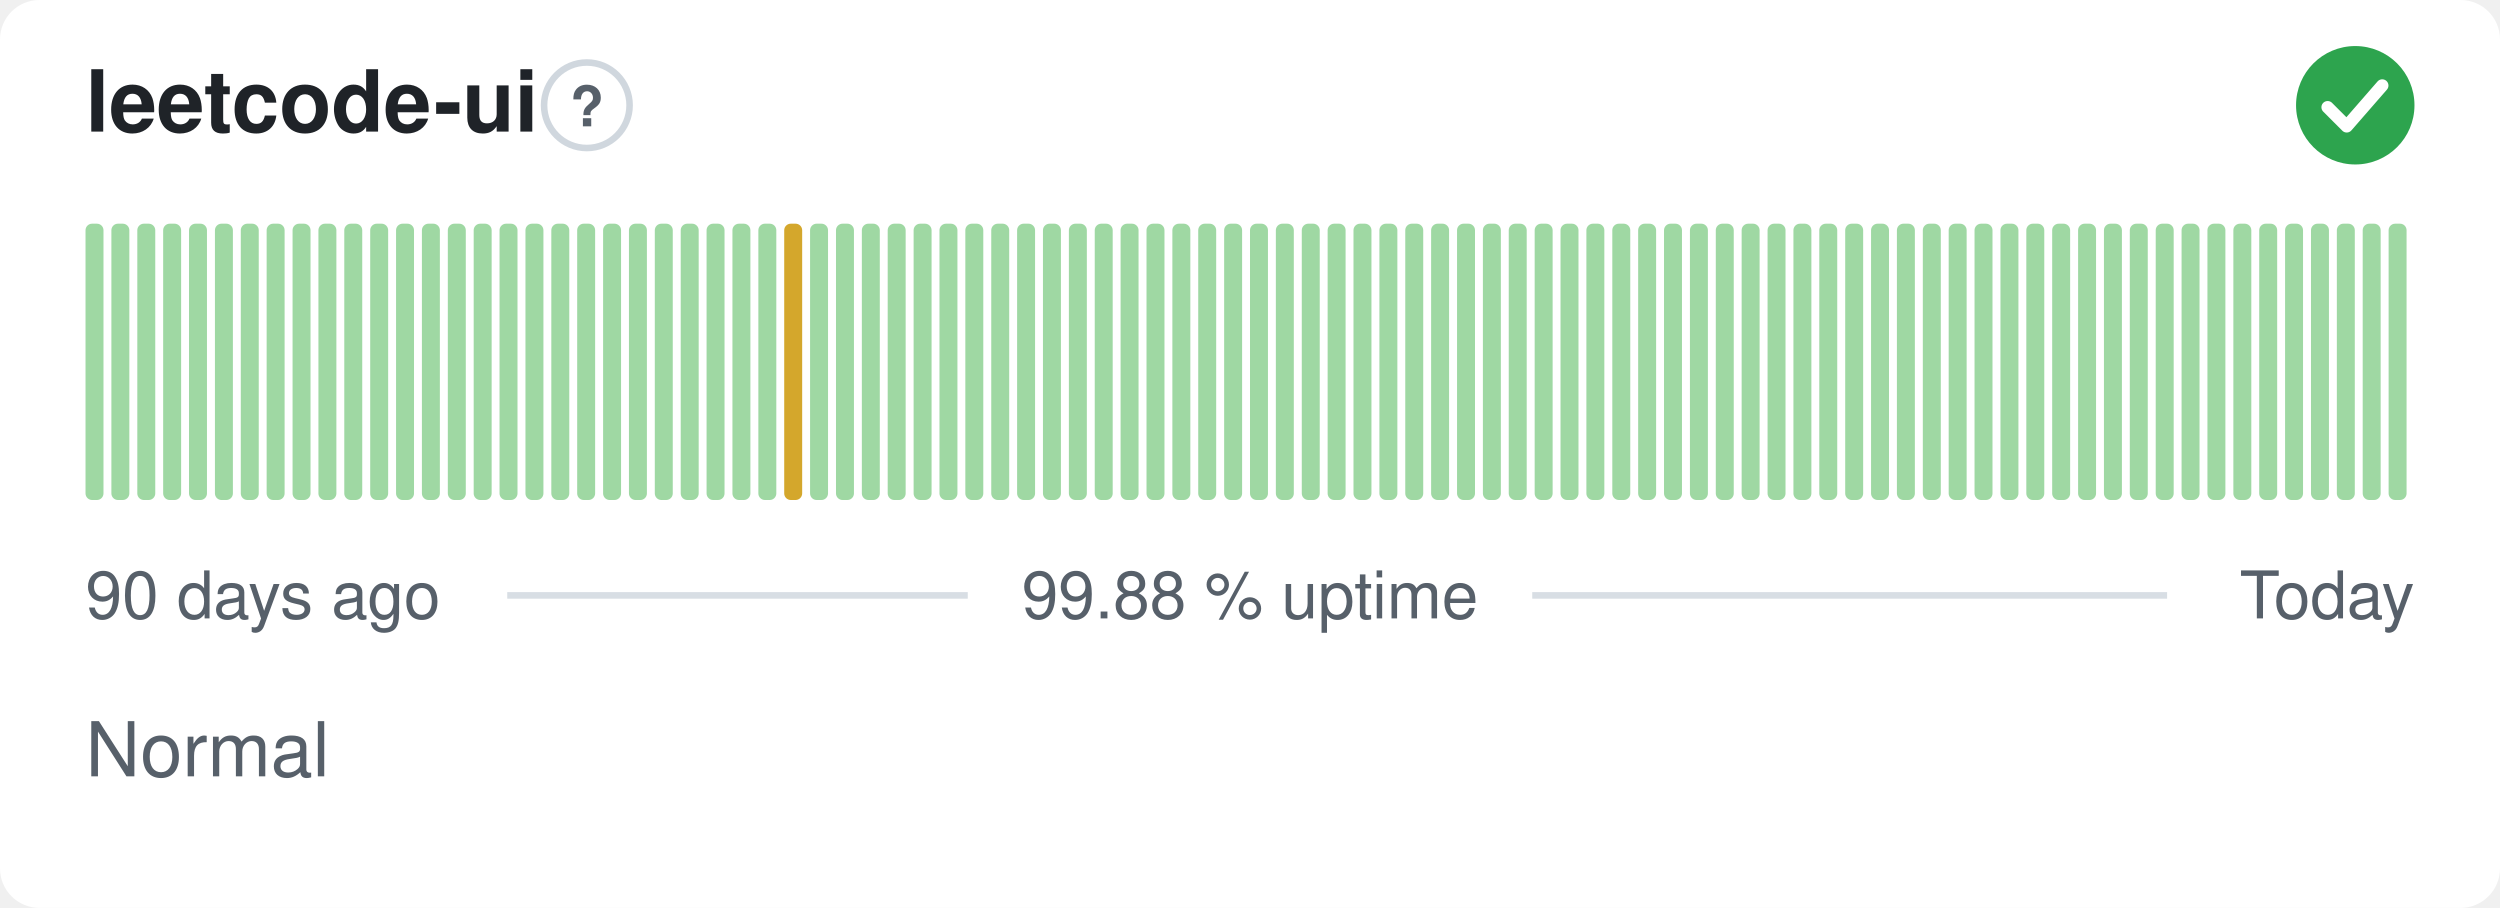
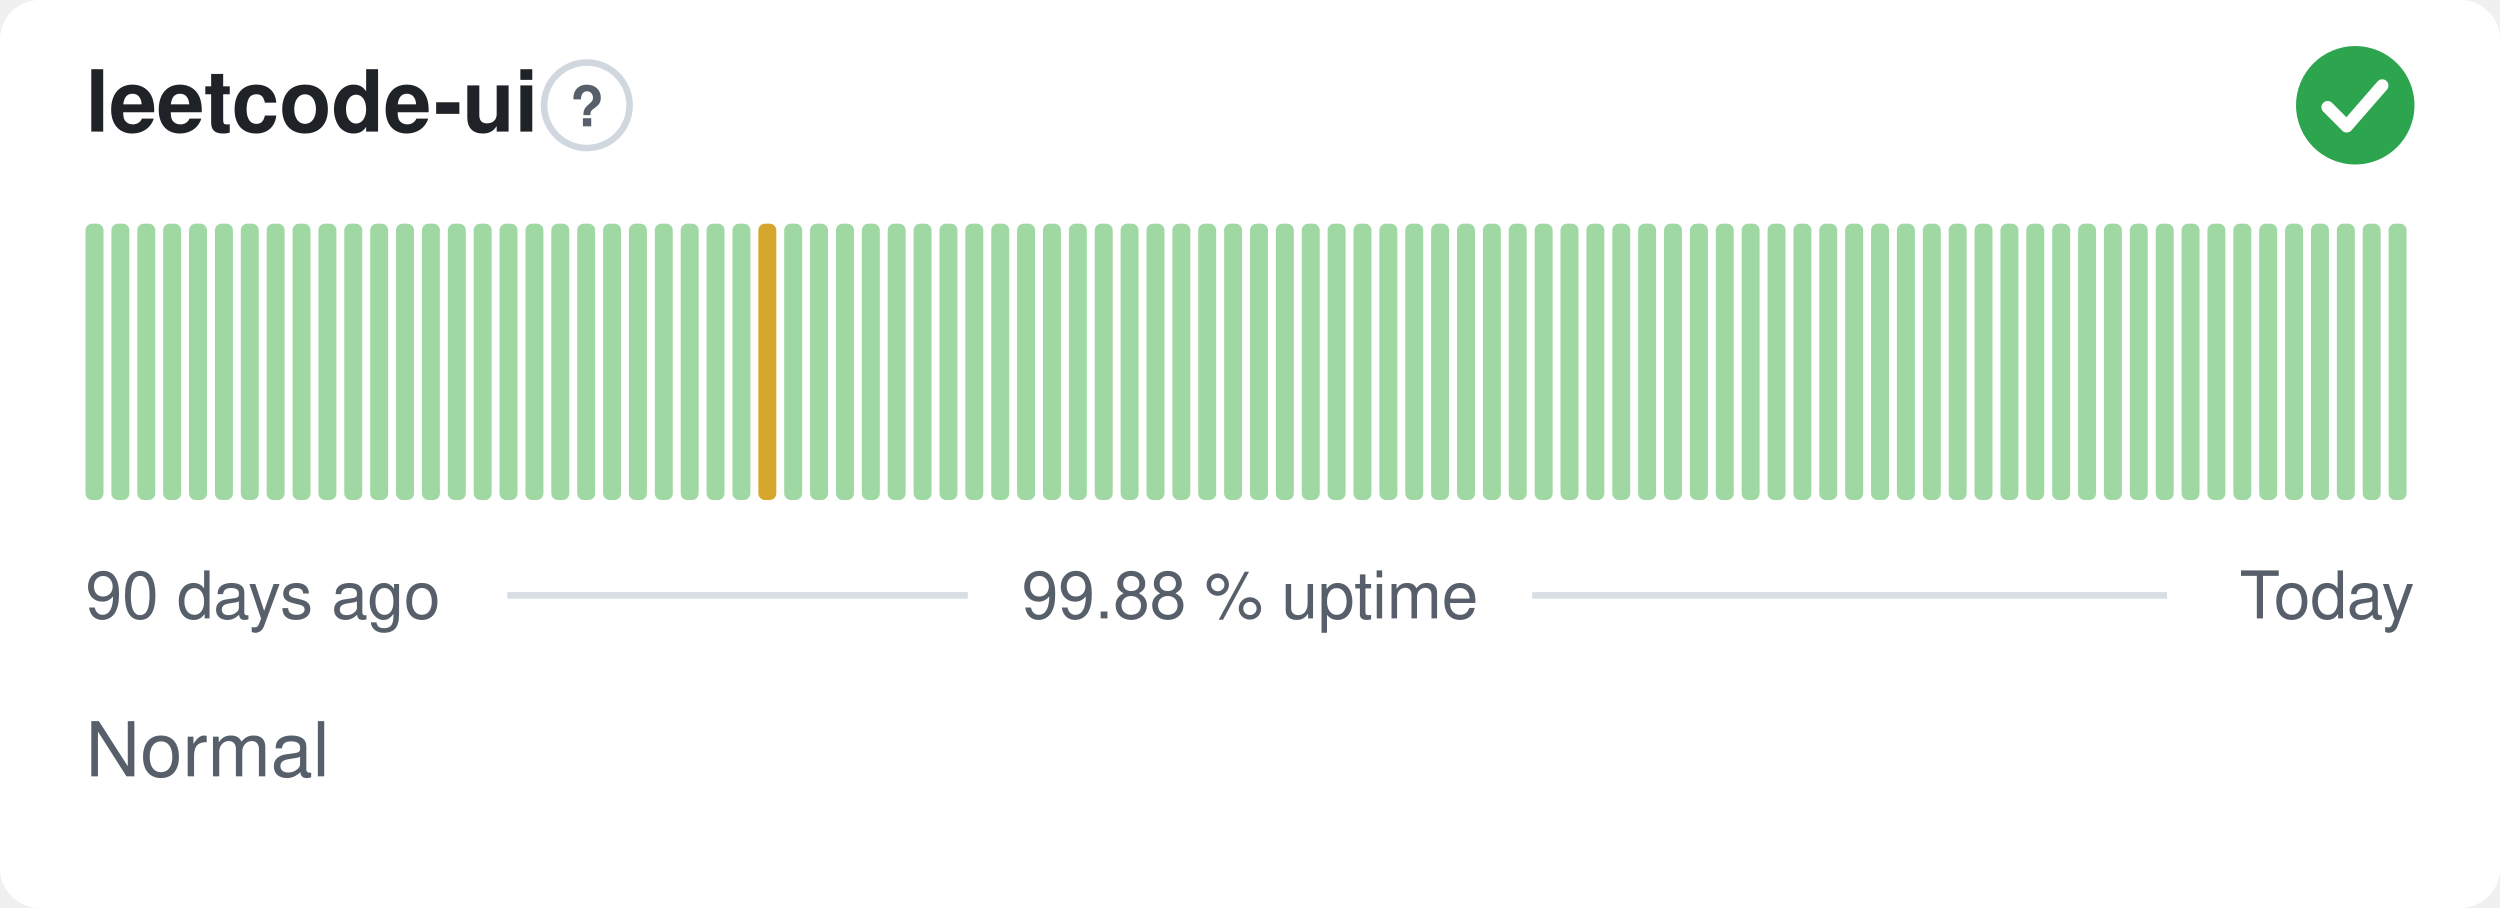
<svg xmlns="http://www.w3.org/2000/svg" width="380" height="138" viewBox="0 0 380 138" role="img" aria-label="leetcode-ui: Normal, 99.88 % uptime over the last 90 days" font-family="-apple-system,BlinkMacSystemFont,'Segoe UI',Helvetica,Arial,sans-serif">
  <style>
    @media (prefers-color-scheme: dark) {
      .bg { fill: #0d1117 }
      .title { fill: #e6edf3 }
      .muted { fill: #8b949e }
      .hint { stroke: #30363d }
      .rule { stroke: #30363d }
      .nodata { fill: #21262d }
    }
  </style>
  <rect class="bg" width="380" height="138" rx="6" fill="#ffffff" />
  <text class="title" x="13" y="20" font-size="13" font-weight="600" fill="#1f2328">leetcode-ui</text>
  <circle class="hint" cx="89.2" cy="16" r="6.5" fill="none" stroke="#d0d7de" stroke-width="1" />
  <text class="muted" x="89.2" y="19.2" text-anchor="middle" font-size="8.5" font-weight="700" fill="#57606a">?</text>
  <circle cx="358" cy="16" r="9" fill="#2da44e" />
  <path d="M353.80 16.30l2.90 2.90 5.40 -6.20" fill="none" stroke="#fff" stroke-width="1.89" stroke-linecap="round" stroke-linejoin="round" />
  <rect x="13.00" y="34.00" width="2.73" height="42.00" rx="1" fill="#9fd8a3" />
  <rect x="16.93" y="34.00" width="2.73" height="42.00" rx="1" fill="#9fd8a3" />
  <rect x="20.87" y="34.00" width="2.73" height="42.00" rx="1" fill="#9fd8a3" />
  <rect x="24.80" y="34.00" width="2.73" height="42.00" rx="1" fill="#9fd8a3" />
  <rect x="28.73" y="34.00" width="2.73" height="42.00" rx="1" fill="#9fd8a3" />
  <rect x="32.67" y="34.00" width="2.73" height="42.00" rx="1" fill="#9fd8a3" />
  <rect x="36.60" y="34.00" width="2.73" height="42.00" rx="1" fill="#9fd8a3" />
  <rect x="40.53" y="34.00" width="2.73" height="42.00" rx="1" fill="#9fd8a3" />
  <rect x="44.47" y="34.00" width="2.73" height="42.00" rx="1" fill="#9fd8a3" />
  <rect x="48.40" y="34.00" width="2.73" height="42.00" rx="1" fill="#9fd8a3" />
  <rect x="52.33" y="34.00" width="2.73" height="42.00" rx="1" fill="#9fd8a3" />
  <rect x="56.27" y="34.00" width="2.73" height="42.00" rx="1" fill="#9fd8a3" />
  <rect x="60.20" y="34.00" width="2.73" height="42.00" rx="1" fill="#9fd8a3" />
  <rect x="64.13" y="34.00" width="2.73" height="42.00" rx="1" fill="#9fd8a3" />
  <rect x="68.07" y="34.00" width="2.73" height="42.00" rx="1" fill="#9fd8a3" />
  <rect x="72.00" y="34.00" width="2.73" height="42.00" rx="1" fill="#9fd8a3" />
  <rect x="75.93" y="34.00" width="2.73" height="42.00" rx="1" fill="#9fd8a3" />
  <rect x="79.87" y="34.00" width="2.73" height="42.00" rx="1" fill="#9fd8a3" />
  <rect x="83.80" y="34.00" width="2.73" height="42.00" rx="1" fill="#9fd8a3" />
  <rect x="87.73" y="34.00" width="2.73" height="42.00" rx="1" fill="#9fd8a3" />
  <rect x="91.67" y="34.00" width="2.73" height="42.00" rx="1" fill="#9fd8a3" />
  <rect x="95.60" y="34.00" width="2.73" height="42.00" rx="1" fill="#9fd8a3" />
  <rect x="99.53" y="34.00" width="2.73" height="42.00" rx="1" fill="#9fd8a3" />
  <rect x="103.47" y="34.00" width="2.73" height="42.00" rx="1" fill="#9fd8a3" />
  <rect x="107.40" y="34.00" width="2.73" height="42.00" rx="1" fill="#9fd8a3" />
  <rect x="111.33" y="34.00" width="2.73" height="42.00" rx="1" fill="#9fd8a3" />
-   <rect x="115.27" y="34.00" width="2.73" height="42.00" rx="1" fill="#9fd8a3" />
-   <rect x="119.20" y="34.00" width="2.73" height="42.00" rx="1" fill="#d4a72c" />
+   <rect x="115.27" y="34.00" width="2.73" height="42.00" rx="1" fill="#d4a72c" />
+   <rect x="119.20" y="34.00" width="2.73" height="42.00" rx="1" fill="#9fd8a3" />
  <rect x="123.13" y="34.00" width="2.73" height="42.00" rx="1" fill="#9fd8a3" />
  <rect x="127.07" y="34.00" width="2.73" height="42.00" rx="1" fill="#9fd8a3" />
  <rect x="131.00" y="34.00" width="2.73" height="42.00" rx="1" fill="#9fd8a3" />
  <rect x="134.93" y="34.00" width="2.73" height="42.00" rx="1" fill="#9fd8a3" />
  <rect x="138.87" y="34.00" width="2.73" height="42.00" rx="1" fill="#9fd8a3" />
  <rect x="142.80" y="34.00" width="2.73" height="42.00" rx="1" fill="#9fd8a3" />
  <rect x="146.73" y="34.00" width="2.73" height="42.00" rx="1" fill="#9fd8a3" />
  <rect x="150.67" y="34.00" width="2.73" height="42.00" rx="1" fill="#9fd8a3" />
  <rect x="154.60" y="34.00" width="2.73" height="42.00" rx="1" fill="#9fd8a3" />
  <rect x="158.53" y="34.00" width="2.73" height="42.00" rx="1" fill="#9fd8a3" />
  <rect x="162.47" y="34.00" width="2.73" height="42.00" rx="1" fill="#9fd8a3" />
  <rect x="166.40" y="34.00" width="2.73" height="42.00" rx="1" fill="#9fd8a3" />
  <rect x="170.33" y="34.00" width="2.73" height="42.00" rx="1" fill="#9fd8a3" />
  <rect x="174.27" y="34.00" width="2.73" height="42.00" rx="1" fill="#9fd8a3" />
  <rect x="178.20" y="34.00" width="2.73" height="42.00" rx="1" fill="#9fd8a3" />
  <rect x="182.13" y="34.00" width="2.73" height="42.00" rx="1" fill="#9fd8a3" />
  <rect x="186.07" y="34.00" width="2.73" height="42.00" rx="1" fill="#9fd8a3" />
  <rect x="190.00" y="34.00" width="2.73" height="42.00" rx="1" fill="#9fd8a3" />
  <rect x="193.93" y="34.00" width="2.73" height="42.00" rx="1" fill="#9fd8a3" />
  <rect x="197.87" y="34.00" width="2.73" height="42.00" rx="1" fill="#9fd8a3" />
  <rect x="201.80" y="34.00" width="2.73" height="42.00" rx="1" fill="#9fd8a3" />
  <rect x="205.73" y="34.00" width="2.73" height="42.00" rx="1" fill="#9fd8a3" />
  <rect x="209.67" y="34.00" width="2.73" height="42.00" rx="1" fill="#9fd8a3" />
  <rect x="213.60" y="34.00" width="2.73" height="42.00" rx="1" fill="#9fd8a3" />
  <rect x="217.53" y="34.00" width="2.73" height="42.00" rx="1" fill="#9fd8a3" />
  <rect x="221.47" y="34.00" width="2.73" height="42.00" rx="1" fill="#9fd8a3" />
  <rect x="225.40" y="34.00" width="2.73" height="42.00" rx="1" fill="#9fd8a3" />
  <rect x="229.33" y="34.00" width="2.73" height="42.00" rx="1" fill="#9fd8a3" />
  <rect x="233.27" y="34.00" width="2.73" height="42.00" rx="1" fill="#9fd8a3" />
  <rect x="237.20" y="34.00" width="2.73" height="42.00" rx="1" fill="#9fd8a3" />
  <rect x="241.13" y="34.00" width="2.73" height="42.00" rx="1" fill="#9fd8a3" />
  <rect x="245.07" y="34.00" width="2.73" height="42.00" rx="1" fill="#9fd8a3" />
  <rect x="249.00" y="34.00" width="2.73" height="42.00" rx="1" fill="#9fd8a3" />
  <rect x="252.93" y="34.00" width="2.73" height="42.00" rx="1" fill="#9fd8a3" />
  <rect x="256.87" y="34.00" width="2.73" height="42.00" rx="1" fill="#9fd8a3" />
  <rect x="260.80" y="34.00" width="2.73" height="42.00" rx="1" fill="#9fd8a3" />
  <rect x="264.73" y="34.00" width="2.73" height="42.00" rx="1" fill="#9fd8a3" />
  <rect x="268.67" y="34.00" width="2.73" height="42.00" rx="1" fill="#9fd8a3" />
  <rect x="272.60" y="34.00" width="2.73" height="42.00" rx="1" fill="#9fd8a3" />
  <rect x="276.53" y="34.00" width="2.73" height="42.00" rx="1" fill="#9fd8a3" />
  <rect x="280.47" y="34.00" width="2.73" height="42.00" rx="1" fill="#9fd8a3" />
  <rect x="284.40" y="34.00" width="2.73" height="42.00" rx="1" fill="#9fd8a3" />
  <rect x="288.33" y="34.00" width="2.73" height="42.00" rx="1" fill="#9fd8a3" />
  <rect x="292.27" y="34.00" width="2.73" height="42.00" rx="1" fill="#9fd8a3" />
  <rect x="296.20" y="34.00" width="2.73" height="42.00" rx="1" fill="#9fd8a3" />
  <rect x="300.13" y="34.00" width="2.73" height="42.00" rx="1" fill="#9fd8a3" />
  <rect x="304.07" y="34.00" width="2.73" height="42.00" rx="1" fill="#9fd8a3" />
  <rect x="308.00" y="34.00" width="2.73" height="42.00" rx="1" fill="#9fd8a3" />
  <rect x="311.93" y="34.00" width="2.73" height="42.00" rx="1" fill="#9fd8a3" />
  <rect x="315.87" y="34.00" width="2.73" height="42.00" rx="1" fill="#9fd8a3" />
  <rect x="319.80" y="34.00" width="2.73" height="42.00" rx="1" fill="#9fd8a3" />
  <rect x="323.73" y="34.00" width="2.73" height="42.00" rx="1" fill="#9fd8a3" />
  <rect x="327.67" y="34.00" width="2.73" height="42.00" rx="1" fill="#9fd8a3" />
  <rect x="331.60" y="34.00" width="2.73" height="42.00" rx="1" fill="#9fd8a3" />
  <rect x="335.53" y="34.00" width="2.73" height="42.00" rx="1" fill="#9fd8a3" />
  <rect x="339.47" y="34.00" width="2.73" height="42.00" rx="1" fill="#9fd8a3" />
  <rect x="343.40" y="34.00" width="2.73" height="42.00" rx="1" fill="#9fd8a3" />
  <rect x="347.33" y="34.00" width="2.73" height="42.00" rx="1" fill="#9fd8a3" />
  <rect x="351.27" y="34.00" width="2.73" height="42.00" rx="1" fill="#9fd8a3" />
  <rect x="355.20" y="34.00" width="2.73" height="42.00" rx="1" fill="#9fd8a3" />
  <rect x="359.13" y="34.00" width="2.73" height="42.00" rx="1" fill="#9fd8a3" />
  <rect x="363.07" y="34.00" width="2.73" height="42.00" rx="1" fill="#9fd8a3" />
  <text class="muted" x="13" y="94" font-size="10" fill="#57606a">90 days ago</text>
  <text class="muted" x="190" y="94" text-anchor="middle" font-size="10" fill="#57606a">99.88 % uptime</text>
  <text class="muted" x="367" y="94" text-anchor="end" font-size="10" fill="#57606a">Today</text>
  <line class="rule" x1="77.1" y1="90.5" x2="147.1" y2="90.5" stroke="#d8dee4" stroke-width="1" />
  <line class="rule" x1="232.9" y1="90.5" x2="329.4" y2="90.5" stroke="#d8dee4" stroke-width="1" />
  <text class="muted" x="13" y="118" font-size="11.5" fill="#57606a">Normal</text>
</svg>
